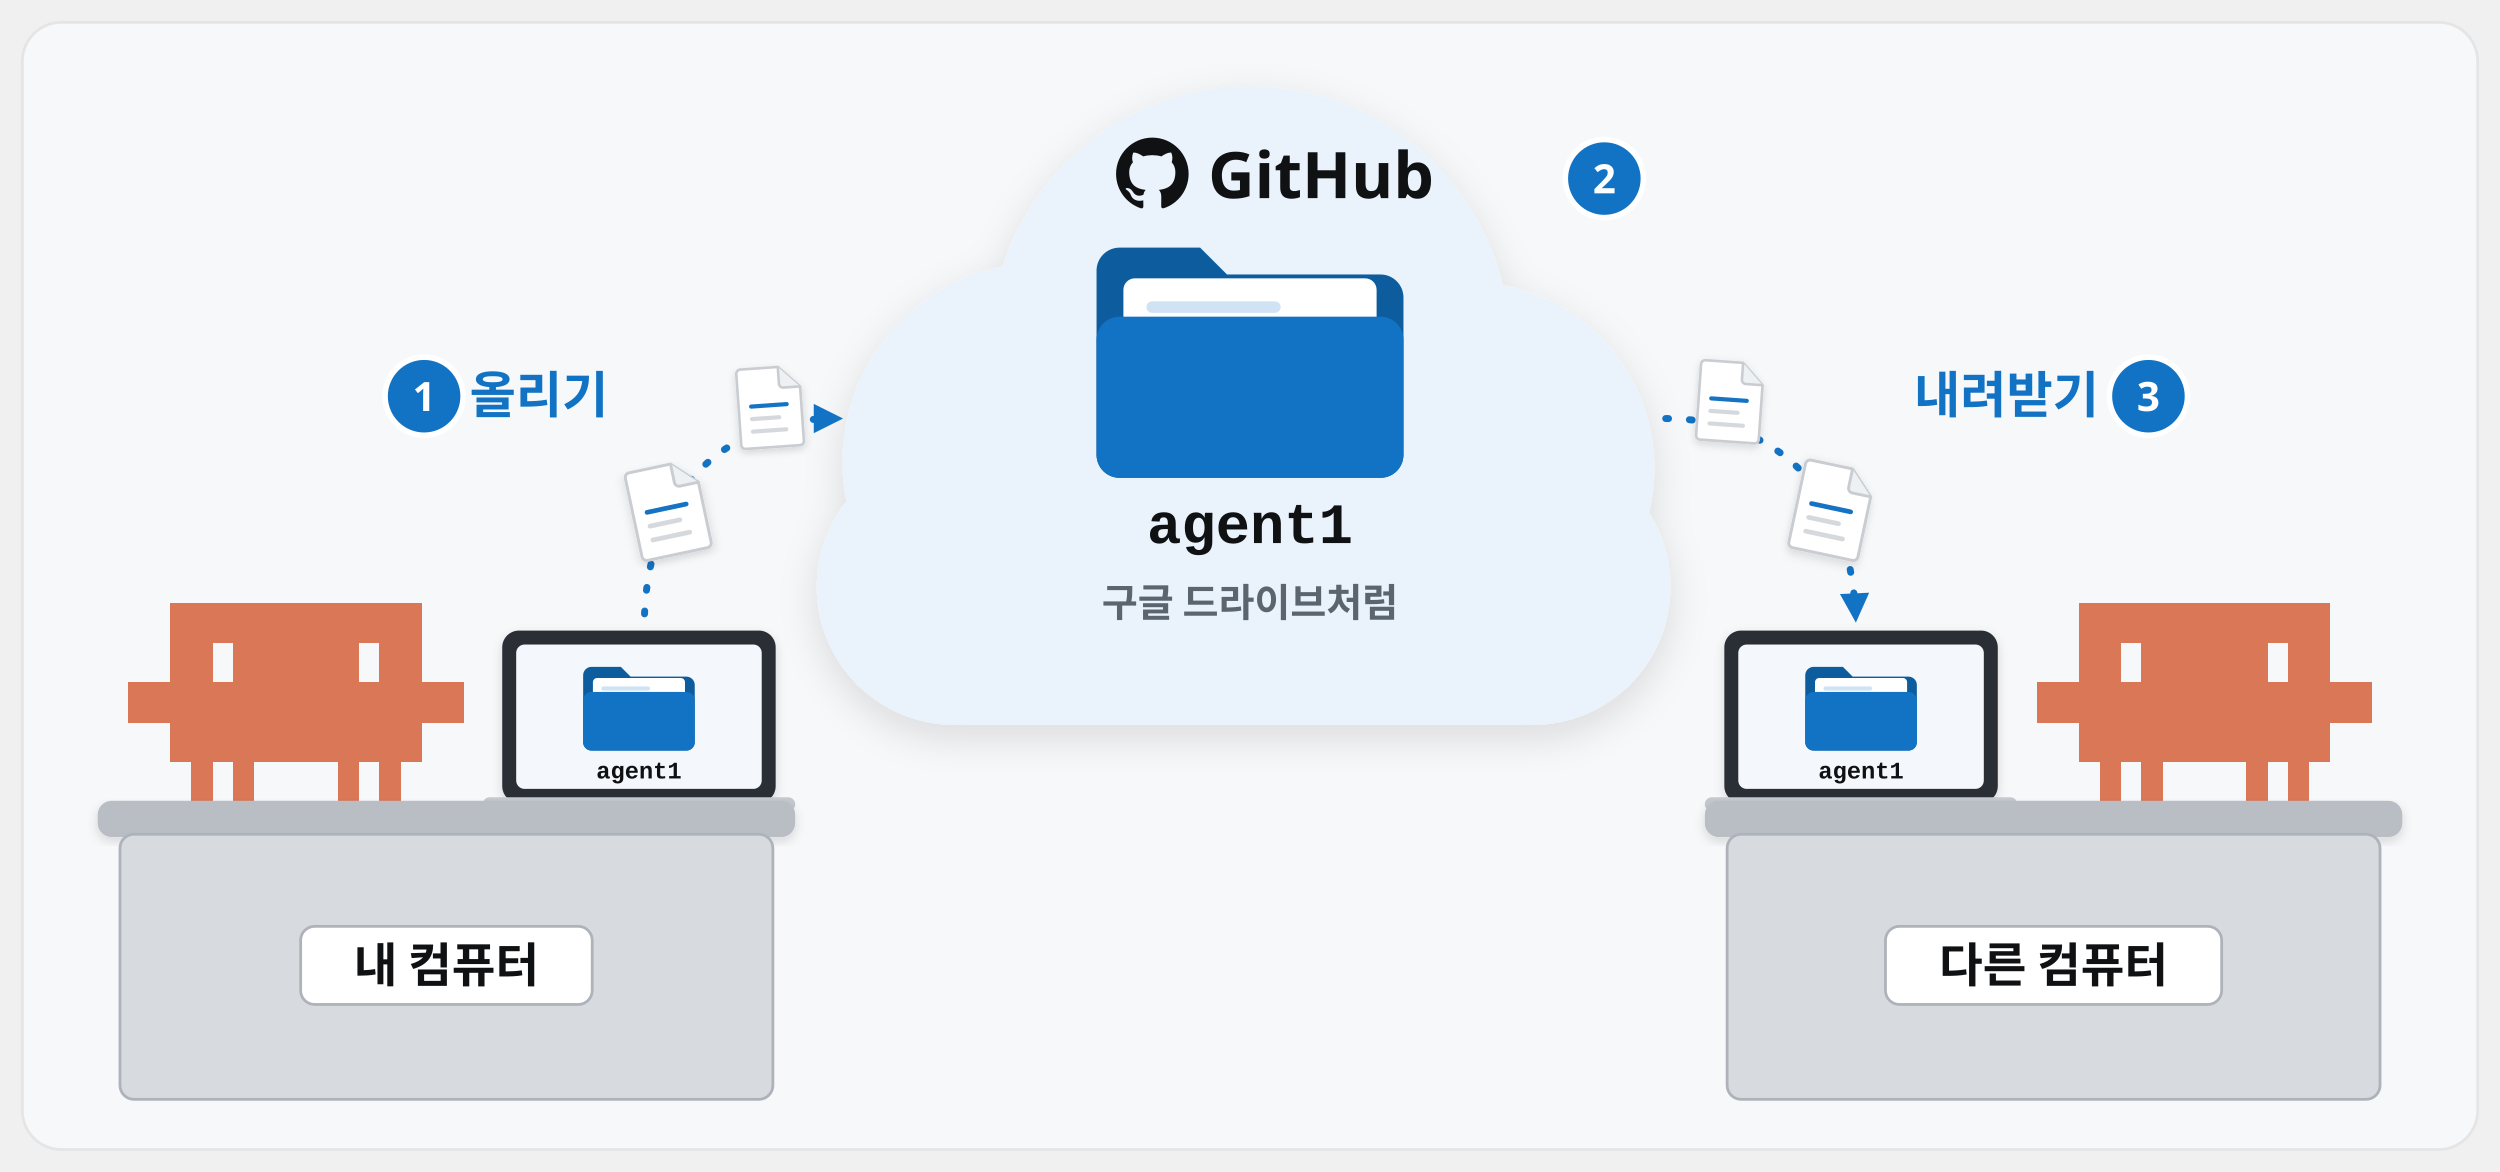
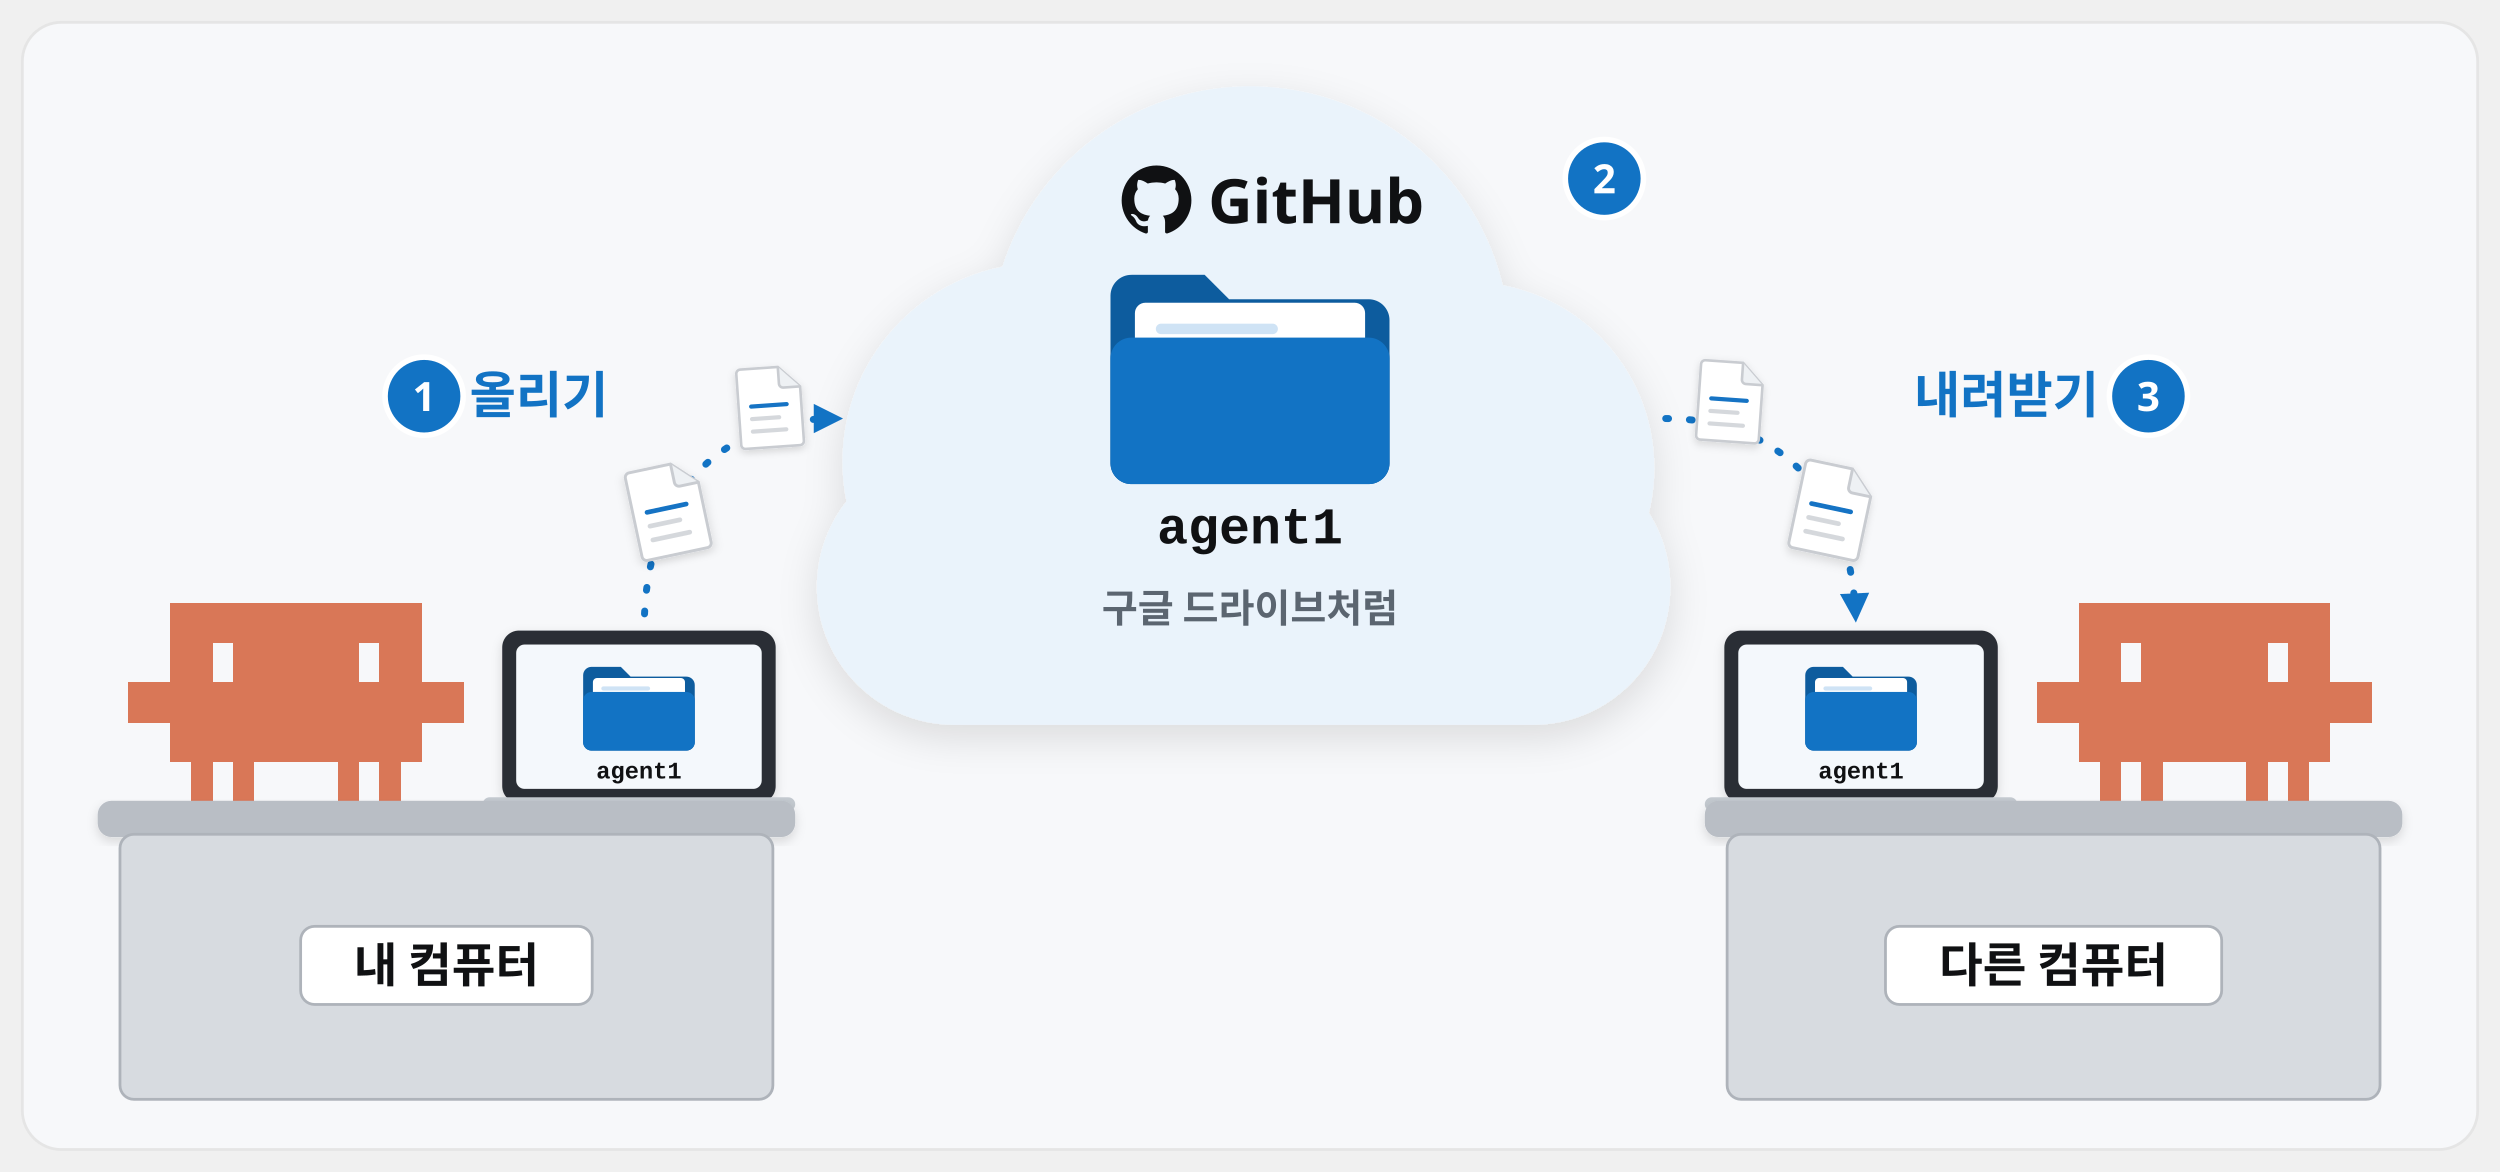
<svg xmlns="http://www.w3.org/2000/svg" viewBox="0 0 1792 840" width="1792" height="840" font-family="Pretendard, 'Pretendard Variable', 'Malgun Gothic', sans-serif">
  <defs>
    <filter id="sh" x="-15%" y="-15%" width="130%" height="140%">
      <feDropShadow dx="0" dy="8" stdDeviation="12" flood-color="#101113" flood-opacity="0.12" />
    </filter>
    <filter id="shs" x="-15%" y="-15%" width="130%" height="140%">
      <feDropShadow dx="0" dy="3" stdDeviation="4" flood-color="#101113" flood-opacity="0.14" />
    </filter>
    <marker id="ab" viewBox="0 0 10 10" refX="7" refY="5" markerWidth="4.2" markerHeight="4.2" orient="auto-start-reverse">
      <path d="M0 0L10 5L0 10z" fill="#1273c4" />
    </marker>
    <marker id="ak" viewBox="0 0 10 10" refX="7" refY="5" markerWidth="4.2" markerHeight="4.2" orient="auto-start-reverse">
      <path d="M0 0L10 5L0 10z" fill="#101113" />
    </marker>
    <marker id="ag" viewBox="0 0 10 10" refX="7" refY="5" markerWidth="4.2" markerHeight="4.2" orient="auto-start-reverse">
      <path d="M0 0L10 5L0 10z" fill="#12a150" />
    </marker>
  </defs>
  <rect x="16" y="16" width="1760" height="808" rx="28" fill="#f7f8fa" stroke="#e5e5e5" stroke-width="2" />
  <g transform="translate(896 285) scale(1.15)" filter="url(#sh)">
    <circle cx="-130" cy="40" r="124" fill="#eaf3fb" />
    <circle cx="0" cy="-32" r="162" fill="#eaf3fb" />
    <circle cx="136" cy="44" r="116" fill="#eaf3fb" />
    <rect x="-270" y="32" width="532" height="172" rx="86" fill="#eaf3fb" />
  </g>
-   <path transform="translate(800 98) scale(2.166667)" d="M12 .297c-6.63 0-12 5.373-12 12 0 5.303 3.438 9.8 8.205 11.385.6.113.82-.258.82-.577 0-.285-.01-1.04-.015-2.04-3.338.724-4.042-1.61-4.042-1.61C4.422 18.07 3.633 17.7 3.633 17.7c-1.087-.744.084-.729.084-.729 1.205.084 1.838 1.236 1.838 1.236 1.07 1.835 2.809 1.305 3.495.998.108-.776.417-1.305.76-1.605-2.665-.3-5.466-1.332-5.466-5.93 0-1.31.465-2.38 1.235-3.22-.135-.303-.54-1.523.105-3.176 0 0 1.005-.322 3.3 1.23.96-.267 1.98-.399 3-.405 1.02.006 2.04.138 3 .405 2.28-1.552 3.285-1.23 3.285-1.23.645 1.653.24 2.873.12 3.176.765.84 1.23 1.91 1.23 3.22 0 4.61-2.805 5.625-5.475 5.92.42.36.81 1.096.81 2.22 0 1.606-.015 2.896-.015 3.286 0 .315.21.69.825.57C20.565 22.092 24 17.592 24 12.297c0-6.627-5.373-12-12-12" fill="#101113" />
-   <text x="866" y="142" font-size="46" font-weight="900" fill="#101113" text-anchor="start">GitHub</text>
-   <g transform="translate(786 172) scale(1.375)">
+   <path transform="translate(804 118) scale(2.083333)" d="M12 .297c-6.63 0-12 5.373-12 12 0 5.303 3.438 9.8 8.205 11.385.6.113.82-.258.82-.577 0-.285-.01-1.04-.015-2.04-3.338.724-4.042-1.61-4.042-1.61C4.422 18.07 3.633 17.7 3.633 17.7c-1.087-.744.084-.729.084-.729 1.205.084 1.838 1.236 1.838 1.236 1.07 1.835 2.809 1.305 3.495.998.108-.776.417-1.305.76-1.605-2.665-.3-5.466-1.332-5.466-5.93 0-1.31.465-2.38 1.235-3.22-.135-.303-.54-1.523.105-3.176 0 0 1.005-.322 3.3 1.23.96-.267 1.98-.399 3-.405 1.02.006 2.04.138 3 .405 2.28-1.552 3.285-1.23 3.285-1.23.645 1.653.24 2.873.12 3.176.765.84 1.23 1.91 1.23 3.22 0 4.61-2.805 5.625-5.475 5.92.42.36.81 1.096.81 2.22 0 1.606-.015 2.896-.015 3.286 0 .315.21.69.825.57C20.565 22.092 24 17.592 24 12.297c0-6.627-5.373-12-12-12" fill="#101113" />
+   <text x="866" y="160" font-size="44" font-weight="900" fill="#101113" text-anchor="start">GitHub</text>
+   <g transform="translate(796 192) scale(1.25)">
    <path d="M0 16a12 12 0 0 1 12-12h42l14 14h80a12 12 0 0 1 12 12v82a12 12 0 0 1-12 12H12A12 12 0 0 1 0 112z" fill="#0d5c9e" />
    <rect x="14" y="20" width="132" height="62" rx="6" fill="#fff" />
    <rect x="26" y="32" width="70" height="6" rx="3" fill="#cfe3f5" />
    <rect x="26" y="46" width="96" height="6" rx="3" fill="#cfe3f5" />
    <rect x="0" y="40" width="160" height="84" rx="12" fill="#1273c4" />
  </g>
-   <text x="896.0" y="389.25" font-size="41" font-weight="800" fill="#101113" text-anchor="middle" font-family="'D2Coding', Consolas, 'Courier New', monospace">agent1</text>
-   <text x="896" y="442" font-size="28" font-weight="600" fill="#5b6570" text-anchor="middle">구글 드라이브처럼</text>
+   <text x="896.0" y="389.5" font-size="37" font-weight="800" fill="#101113" text-anchor="middle" font-family="'D2Coding', Consolas, 'Courier New', monospace">agent1</text>
+   <text x="896" y="446" font-size="28" font-weight="600" fill="#5b6570" text-anchor="middle">구글 드라이브처럼</text>
  <path transform="translate(92 432) scale(1.0)" d="M0 57.0h15.4v28.9h-15.4zM15 57.0h15.4v28.9h-15.4zM30 0.0h15.4v28.9h-15.4zM30 28.5h15.4v28.9h-15.4zM30 57.0h15.4v28.9h-15.4zM30 85.5h15.4v28.9h-15.4zM45 0.0h15.4v28.9h-15.4zM45 28.5h15.4v28.9h-15.4zM45 57.0h15.4v28.9h-15.4zM45 85.5h15.4v28.9h-15.4zM45 114.0h15.4v28.9h-15.4zM60 0.0h15.4v28.9h-15.4zM60 57.0h15.4v28.9h-15.4zM60 85.5h15.4v28.9h-15.4zM75 0.0h15.4v28.9h-15.4zM75 28.5h15.4v28.9h-15.4zM75 57.0h15.4v28.9h-15.4zM75 85.5h15.4v28.9h-15.4zM75 114.0h15.4v28.9h-15.4zM90 0.0h15.4v28.9h-15.4zM90 28.5h15.4v28.9h-15.4zM90 57.0h15.4v28.9h-15.4zM90 85.5h15.4v28.9h-15.4zM105 0.0h15.4v28.9h-15.4zM105 28.5h15.4v28.9h-15.4zM105 57.0h15.4v28.9h-15.4zM105 85.5h15.4v28.9h-15.4zM120 0.0h15.4v28.9h-15.4zM120 28.5h15.4v28.9h-15.4zM120 57.0h15.4v28.9h-15.4zM120 85.5h15.4v28.9h-15.4zM135 0.0h15.4v28.9h-15.4zM135 28.5h15.4v28.9h-15.4zM135 57.0h15.4v28.9h-15.4zM135 85.5h15.4v28.9h-15.4zM150 0.0h15.4v28.9h-15.4zM150 28.5h15.4v28.9h-15.4zM150 57.0h15.4v28.9h-15.4zM150 85.5h15.4v28.9h-15.4zM150 114.0h15.4v28.9h-15.4zM165 0.0h15.4v28.9h-15.4zM165 57.0h15.4v28.9h-15.4zM165 85.5h15.4v28.9h-15.4zM180 0.0h15.4v28.9h-15.4zM180 28.5h15.4v28.9h-15.4zM180 57.0h15.4v28.9h-15.4zM180 85.5h15.4v28.9h-15.4zM180 114.0h15.4v28.9h-15.4zM195 0.0h15.4v28.9h-15.4zM195 28.5h15.4v28.9h-15.4zM195 57.0h15.4v28.9h-15.4zM195 85.5h15.4v28.9h-15.4zM210 57.0h15.4v28.9h-15.4zM225 57.0h15.4v28.9h-15.4z" fill="#d97757" shape-rendering="crispEdges" />
  <g filter="url(#shs)">
    <rect x="360" y="452" width="196" height="123.48" rx="12" fill="#2b2f35" />
    <rect x="370" y="462" width="176" height="103.48" rx="6" fill="#f4f8fc" />
  </g>
  <g transform="translate(370 462)">
    <g transform="translate(48 14) scale(0.5)">
      <path d="M0 16a12 12 0 0 1 12-12h42l14 14h80a12 12 0 0 1 12 12v82a12 12 0 0 1-12 12H12A12 12 0 0 1 0 112z" fill="#0d5c9e" />
      <rect x="14" y="20" width="132" height="62" rx="6" fill="#fff" />
      <rect x="26" y="32" width="70" height="6" rx="3" fill="#cfe3f5" />
      <rect x="26" y="46" width="96" height="6" rx="3" fill="#cfe3f5" />
      <rect x="0" y="40" width="160" height="84" rx="12" fill="#1273c4" />
    </g>
    <text x="88" y="96" font-size="17" font-weight="700" fill="#101113" text-anchor="middle" font-family="'D2Coding', Consolas, 'Courier New', monospace">agent1</text>
  </g>
  <rect x="346" y="571.48" width="224" height="10" rx="5" fill="#c3c9cf" />
  <rect x="70" y="574" width="500" height="26" rx="10" fill="#b9bec5" filter="url(#shs)" />
  <rect x="86" y="598" width="468" height="190" rx="10" fill="#d7dbe0" stroke="#aeb3ba" stroke-width="2" />
  <rect x="215.5" y="664" width="209" height="56" rx="10" fill="#fff" stroke="#aeb3ba" stroke-width="2" />
  <text x="320.0" y="704" font-size="34" font-weight="900" fill="#101113" text-anchor="middle">내 컴퓨터</text>
  <path transform="translate(1460 432) scale(1.0)" d="M0 57.0h15.4v28.9h-15.4zM15 57.0h15.4v28.9h-15.4zM30 0.0h15.4v28.9h-15.4zM30 28.5h15.4v28.9h-15.4zM30 57.0h15.4v28.9h-15.4zM30 85.5h15.4v28.9h-15.4zM45 0.0h15.4v28.9h-15.4zM45 28.5h15.4v28.9h-15.4zM45 57.0h15.4v28.9h-15.4zM45 85.5h15.4v28.9h-15.4zM45 114.0h15.4v28.9h-15.4zM60 0.0h15.4v28.9h-15.4zM60 57.0h15.4v28.9h-15.4zM60 85.5h15.4v28.9h-15.4zM75 0.0h15.4v28.9h-15.4zM75 28.5h15.4v28.9h-15.4zM75 57.0h15.4v28.9h-15.4zM75 85.5h15.4v28.9h-15.4zM75 114.0h15.4v28.9h-15.4zM90 0.0h15.4v28.9h-15.4zM90 28.5h15.4v28.9h-15.4zM90 57.0h15.4v28.9h-15.4zM90 85.5h15.4v28.9h-15.4zM105 0.0h15.4v28.9h-15.4zM105 28.5h15.4v28.9h-15.4zM105 57.0h15.4v28.9h-15.4zM105 85.5h15.4v28.9h-15.4zM120 0.0h15.4v28.9h-15.4zM120 28.5h15.4v28.9h-15.4zM120 57.0h15.4v28.9h-15.4zM120 85.5h15.4v28.9h-15.4zM135 0.0h15.4v28.9h-15.4zM135 28.5h15.4v28.9h-15.4zM135 57.0h15.4v28.9h-15.4zM135 85.5h15.4v28.9h-15.4zM150 0.0h15.4v28.9h-15.4zM150 28.5h15.4v28.9h-15.4zM150 57.0h15.4v28.9h-15.4zM150 85.5h15.4v28.9h-15.4zM150 114.0h15.4v28.9h-15.4zM165 0.0h15.4v28.9h-15.4zM165 57.0h15.4v28.9h-15.4zM165 85.5h15.4v28.9h-15.4zM180 0.0h15.4v28.9h-15.4zM180 28.5h15.4v28.9h-15.4zM180 57.0h15.4v28.9h-15.4zM180 85.5h15.4v28.9h-15.4zM180 114.0h15.4v28.9h-15.4zM195 0.0h15.4v28.9h-15.4zM195 28.5h15.4v28.9h-15.4zM195 57.0h15.4v28.9h-15.4zM195 85.5h15.4v28.9h-15.4zM210 57.0h15.4v28.9h-15.4zM225 57.0h15.4v28.9h-15.4z" fill="#d97757" shape-rendering="crispEdges" />
  <g filter="url(#shs)">
    <rect x="1236" y="452" width="196" height="123.48" rx="12" fill="#2b2f35" />
    <rect x="1246" y="462" width="176" height="103.48" rx="6" fill="#f4f8fc" />
  </g>
  <g transform="translate(1246 462)">
    <g transform="translate(48 14) scale(0.5)">
      <path d="M0 16a12 12 0 0 1 12-12h42l14 14h80a12 12 0 0 1 12 12v82a12 12 0 0 1-12 12H12A12 12 0 0 1 0 112z" fill="#0d5c9e" />
      <rect x="14" y="20" width="132" height="62" rx="6" fill="#fff" />
      <rect x="26" y="32" width="70" height="6" rx="3" fill="#cfe3f5" />
      <rect x="26" y="46" width="96" height="6" rx="3" fill="#cfe3f5" />
      <rect x="0" y="40" width="160" height="84" rx="12" fill="#1273c4" />
    </g>
    <text x="88" y="96" font-size="17" font-weight="700" fill="#101113" text-anchor="middle" font-family="'D2Coding', Consolas, 'Courier New', monospace">agent1</text>
  </g>
  <rect x="1222" y="571.48" width="224" height="10" rx="5" fill="#c3c9cf" />
  <rect x="1222" y="574" width="500" height="26" rx="10" fill="#b9bec5" filter="url(#shs)" />
  <rect x="1238" y="598" width="468" height="190" rx="10" fill="#d7dbe0" stroke="#aeb3ba" stroke-width="2" />
  <rect x="1351.5" y="664" width="241" height="56" rx="10" fill="#fff" stroke="#aeb3ba" stroke-width="2" />
  <text x="1472.0" y="704" font-size="34" font-weight="900" fill="#101113" text-anchor="middle">다른 컴퓨터</text>
  <path d="M462 440C466 350 520 300 598 300" fill="none" stroke="#1273c4" stroke-width="5" stroke-linecap="round" stroke-dasharray="2 15" marker-end="url(#ab)" />
  <g transform="translate(452 332) rotate(-12 27.0 33.75) scale(0.84375)" filter="url(#shs)">
    <path d="M6 2h36l20 20v52a4 4 0 0 1-4 4H6a4 4 0 0 1-4-4V6a4 4 0 0 1 4-4z" fill="#fff" stroke="#c9ccd1" stroke-width="2.5" />
    <path d="M42 2v16a4 4 0 0 0 4 4h16" fill="#eef1f4" stroke="#c9ccd1" stroke-width="2.5" />
    <rect x="12" y="36" width="38" height="4" rx="2" fill="#1273c4" />
    <rect x="12" y="48" width="30" height="4" rx="2" fill="#d5d8dc" />
    <rect x="12" y="60" width="36" height="4" rx="2" fill="#d5d8dc" />
  </g>
  <g transform="translate(528 262) rotate(-4 24.0 30.0) scale(0.75)" filter="url(#shs)">
    <path d="M6 2h36l20 20v52a4 4 0 0 1-4 4H6a4 4 0 0 1-4-4V6a4 4 0 0 1 4-4z" fill="#fff" stroke="#c9ccd1" stroke-width="2.5" />
    <path d="M42 2v16a4 4 0 0 0 4 4h16" fill="#eef1f4" stroke="#c9ccd1" stroke-width="2.5" />
    <rect x="12" y="36" width="38" height="4" rx="2" fill="#1273c4" />
    <rect x="12" y="48" width="30" height="4" rx="2" fill="#d5d8dc" />
    <rect x="12" y="60" width="36" height="4" rx="2" fill="#d5d8dc" />
  </g>
  <text x="436" y="296" font-size="36" font-weight="900" fill="#1273c4" text-anchor="end">올리기</text>
  <circle cx="304" cy="284" r="28" fill="#1273c4" stroke="#fff" stroke-width="4" />
  <text x="304" y="294.6" font-size="29" font-weight="800" fill="#fff" text-anchor="middle">1</text>
  <path d="M1194 300C1272 300 1326 350 1330 440" fill="none" stroke="#1273c4" stroke-width="5" stroke-linecap="round" stroke-dasharray="2 15" marker-end="url(#ab)" />
  <g transform="translate(1216 258) rotate(4 24.0 30.0) scale(0.75)" filter="url(#shs)">
    <path d="M6 2h36l20 20v52a4 4 0 0 1-4 4H6a4 4 0 0 1-4-4V6a4 4 0 0 1 4-4z" fill="#fff" stroke="#c9ccd1" stroke-width="2.5" />
    <path d="M42 2v16a4 4 0 0 0 4 4h16" fill="#eef1f4" stroke="#c9ccd1" stroke-width="2.5" />
    <rect x="12" y="36" width="38" height="4" rx="2" fill="#1273c4" />
    <rect x="12" y="48" width="30" height="4" rx="2" fill="#d5d8dc" />
    <rect x="12" y="60" width="36" height="4" rx="2" fill="#d5d8dc" />
  </g>
  <g transform="translate(1286 332) rotate(12 27.0 33.75) scale(0.84375)" filter="url(#shs)">
    <path d="M6 2h36l20 20v52a4 4 0 0 1-4 4H6a4 4 0 0 1-4-4V6a4 4 0 0 1 4-4z" fill="#fff" stroke="#c9ccd1" stroke-width="2.5" />
    <path d="M42 2v16a4 4 0 0 0 4 4h16" fill="#eef1f4" stroke="#c9ccd1" stroke-width="2.5" />
    <rect x="12" y="36" width="38" height="4" rx="2" fill="#1273c4" />
    <rect x="12" y="48" width="30" height="4" rx="2" fill="#d5d8dc" />
    <rect x="12" y="60" width="36" height="4" rx="2" fill="#d5d8dc" />
  </g>
  <text x="1372" y="296" font-size="36" font-weight="900" fill="#1273c4" text-anchor="start">내려받기</text>
  <circle cx="1540" cy="284" r="28" fill="#1273c4" stroke="#fff" stroke-width="4" />
  <text x="1540" y="294.6" font-size="29" font-weight="800" fill="#fff" text-anchor="middle">3</text>
  <circle cx="1150" cy="128" r="28" fill="#1273c4" stroke="#fff" stroke-width="4" />
  <text x="1150" y="138.6" font-size="29" font-weight="800" fill="#fff" text-anchor="middle">2</text>
</svg>
